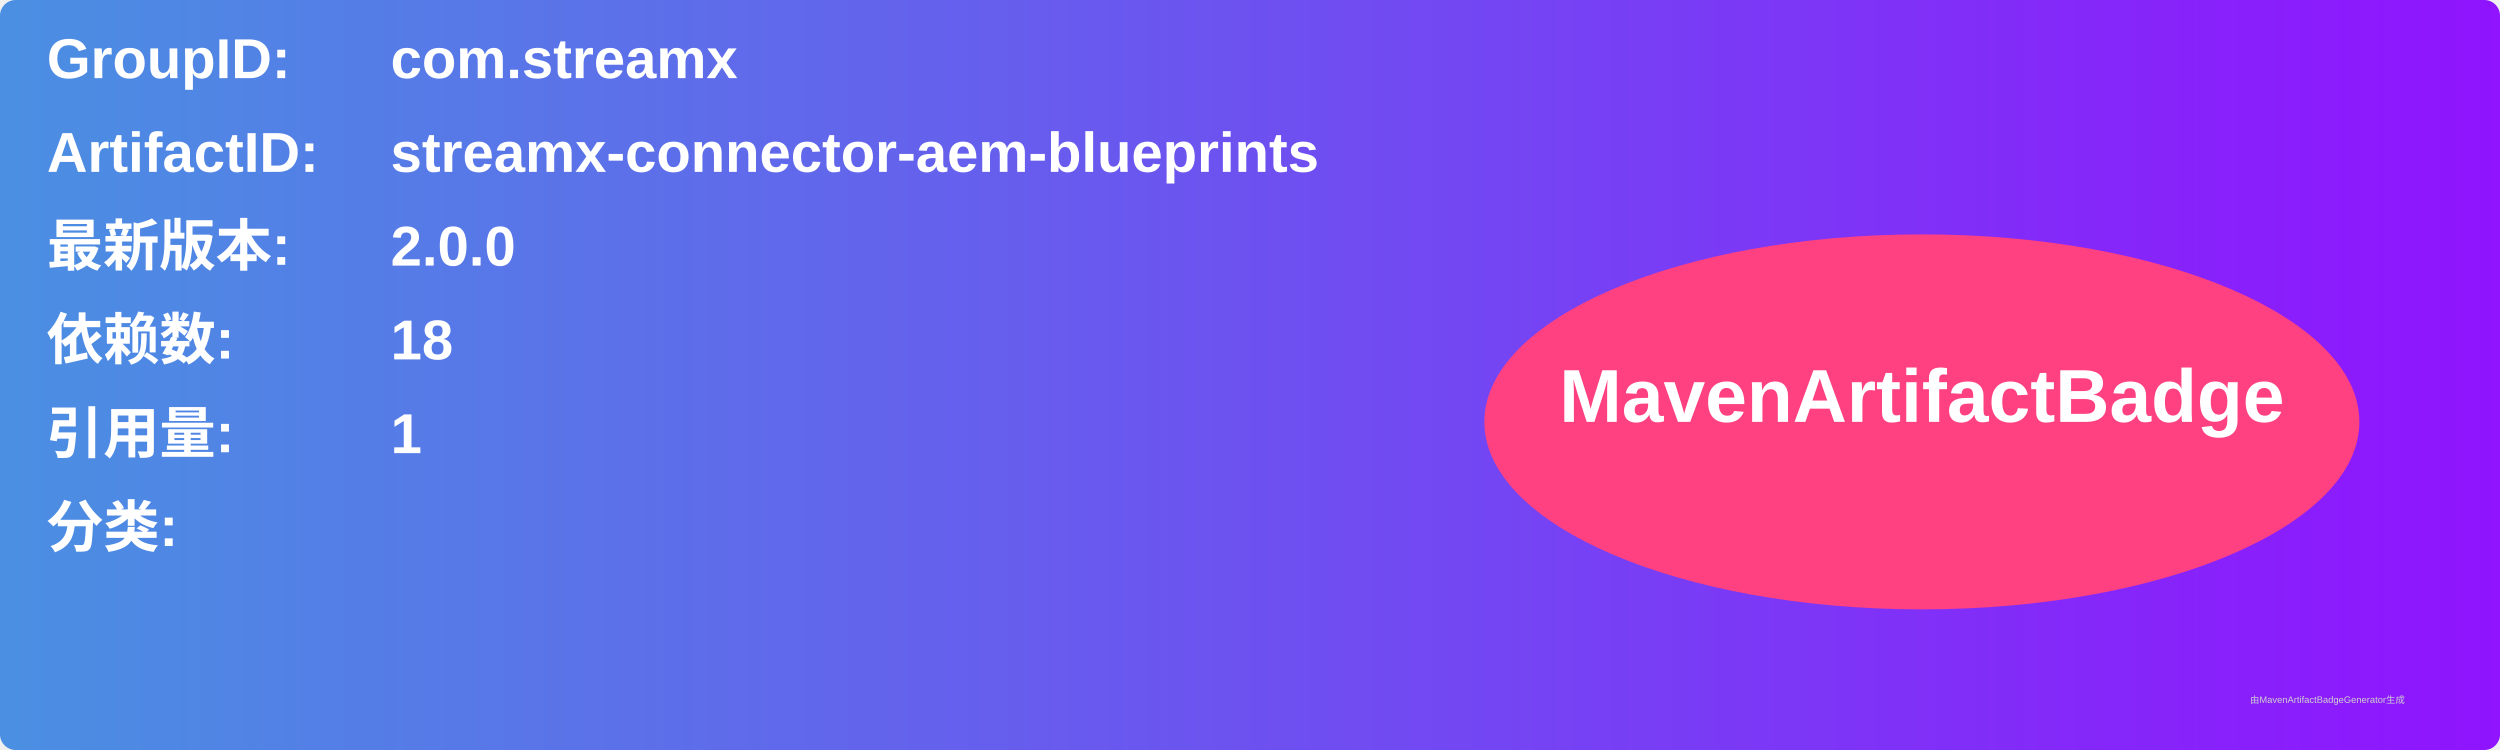
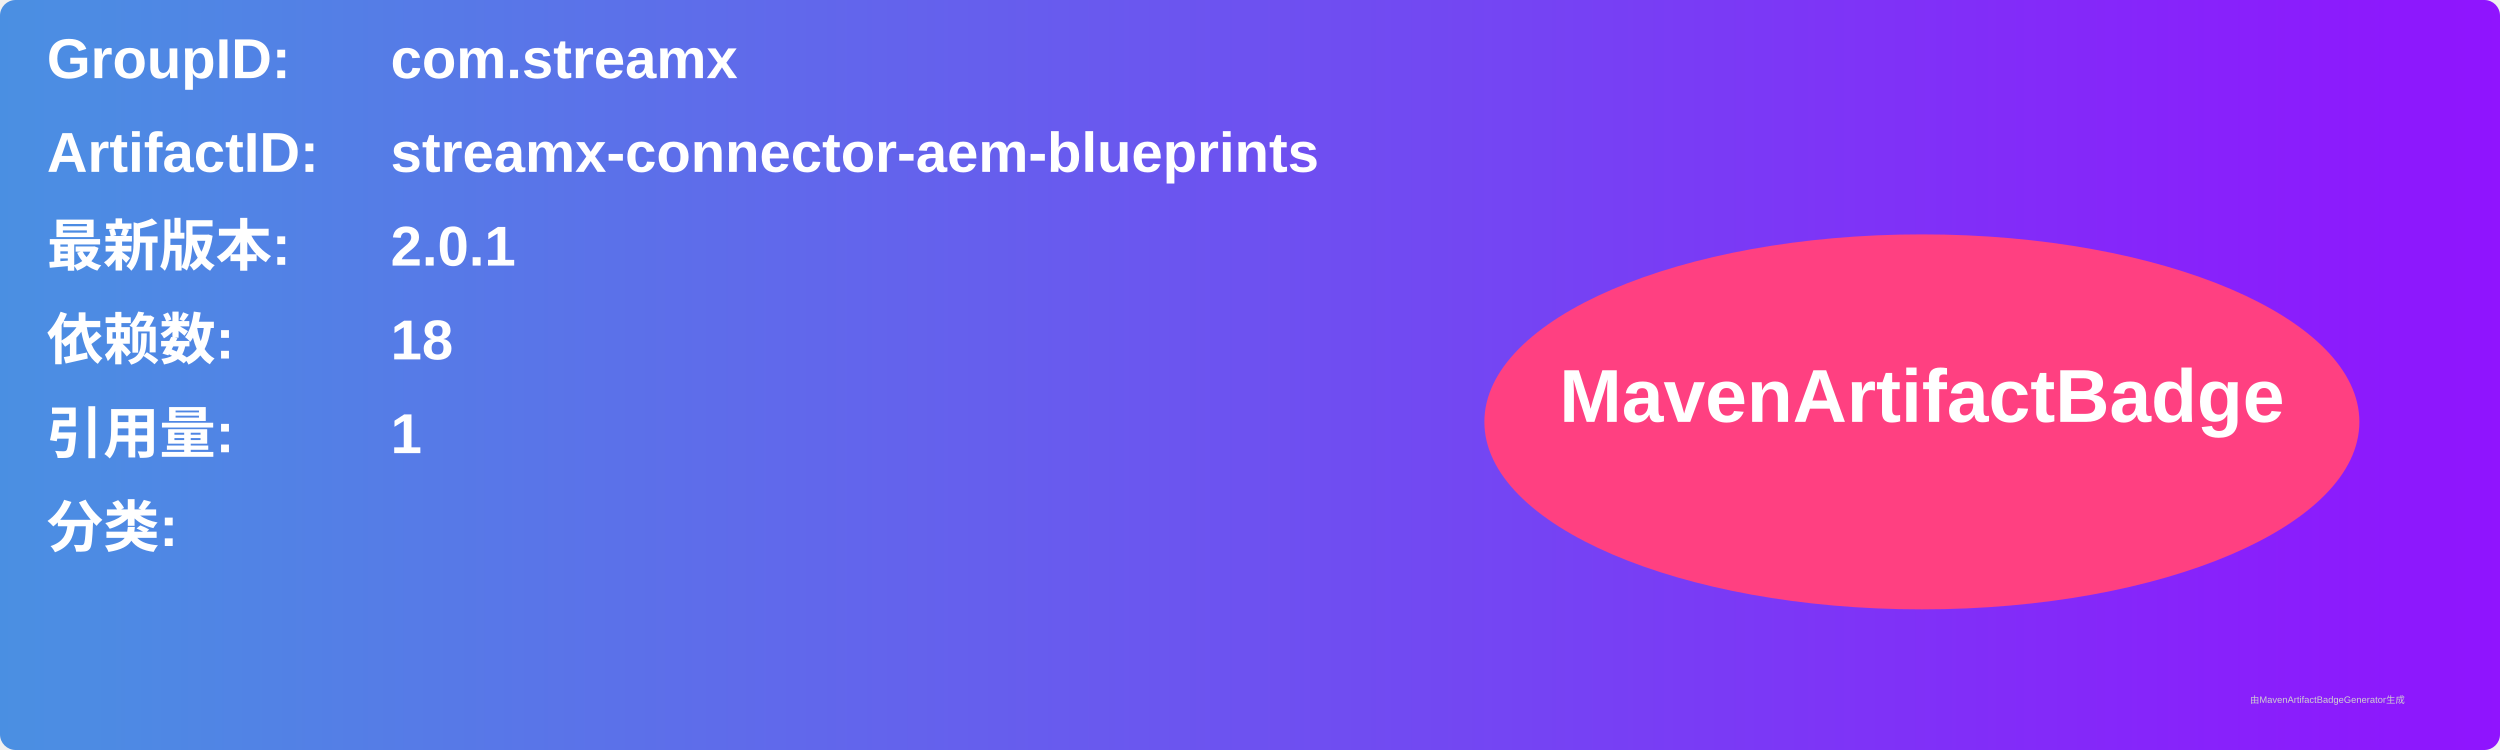
<svg xmlns="http://www.w3.org/2000/svg" width="800" height="240" viewBox="0 0 800 240">
  <linearGradient id="grad" x1="0%" y1="0%" x2="100%" y2="0%">
    <stop offset="0%" stop-color="#4a90e2" />
    <stop offset="100%" stop-color="#9013fe" />
  </linearGradient>
  <rect width="100%" height="100%" rx="5" ry="5" fill="url(#grad)" />
  <g transform="translate(15, 15)">
    <text x="0" y="10" font-family="Arial" font-size="18" fill="white" font-weight="bold" width="260">GroupID:</text>
    <text x="110" y="10" font-family="Arial" font-size="18" fill="white" font-weight="bold" width="460">com.streamx</text>
    <text x="0" y="40" font-family="Arial" font-size="18" fill="white" font-weight="bold" width="260">ArtifactID:</text>
    <text x="110" y="40" font-family="Arial" font-size="18" fill="white" font-weight="bold" width="460">streamx-connector-aem-blueprints</text>
    <text x="0" y="70" font-family="Arial" font-size="18" fill="white" font-weight="bold">最新版本:</text>
    <text x="110" y="70" font-family="Arial" font-size="18" fill="white" font-weight="bold">
-       <tspan font-weight="bold">2.0.0</tspan>
+       <tspan font-weight="bold">2.0.1</tspan>
    </text>
    <text x="0" y="100" font-family="Arial" font-size="18" fill="white" font-weight="bold">依赖数: </text>
    <text x="110" y="100" font-family="Arial" font-size="18" fill="white">
      <tspan font-weight="bold">18</tspan>
    </text>
    <text x="0" y="130" font-family="Arial" font-size="18" fill="white" font-weight="bold">引用量: </text>
    <text x="110" y="130" font-family="Arial" font-size="18" fill="white">
      <tspan font-weight="bold">1</tspan>
    </text>
    <text x="0" y="160" font-family="Arial" font-size="18" fill="white" font-weight="bold">分类:</text>
    <text x="10" y="190" font-family="Arial" font-size="10" fill="white">
      <tspan font-weight="bold" />
    </text>
    <ellipse cx="600" cy="120" rx="140" ry="60" fill="#ff4081" />
    <text x="600" y="120" text-anchor="middle" font-family="Arial" font-size="24" fill="white" font-weight="bold">MavenArtifactBadge</text>
  </g>
  <text x="720" y="225" font-family="Arial" font-size="3" fill="#d0d0d0">由MavenArtifactBadgeGenerator生成</text>
</svg>
